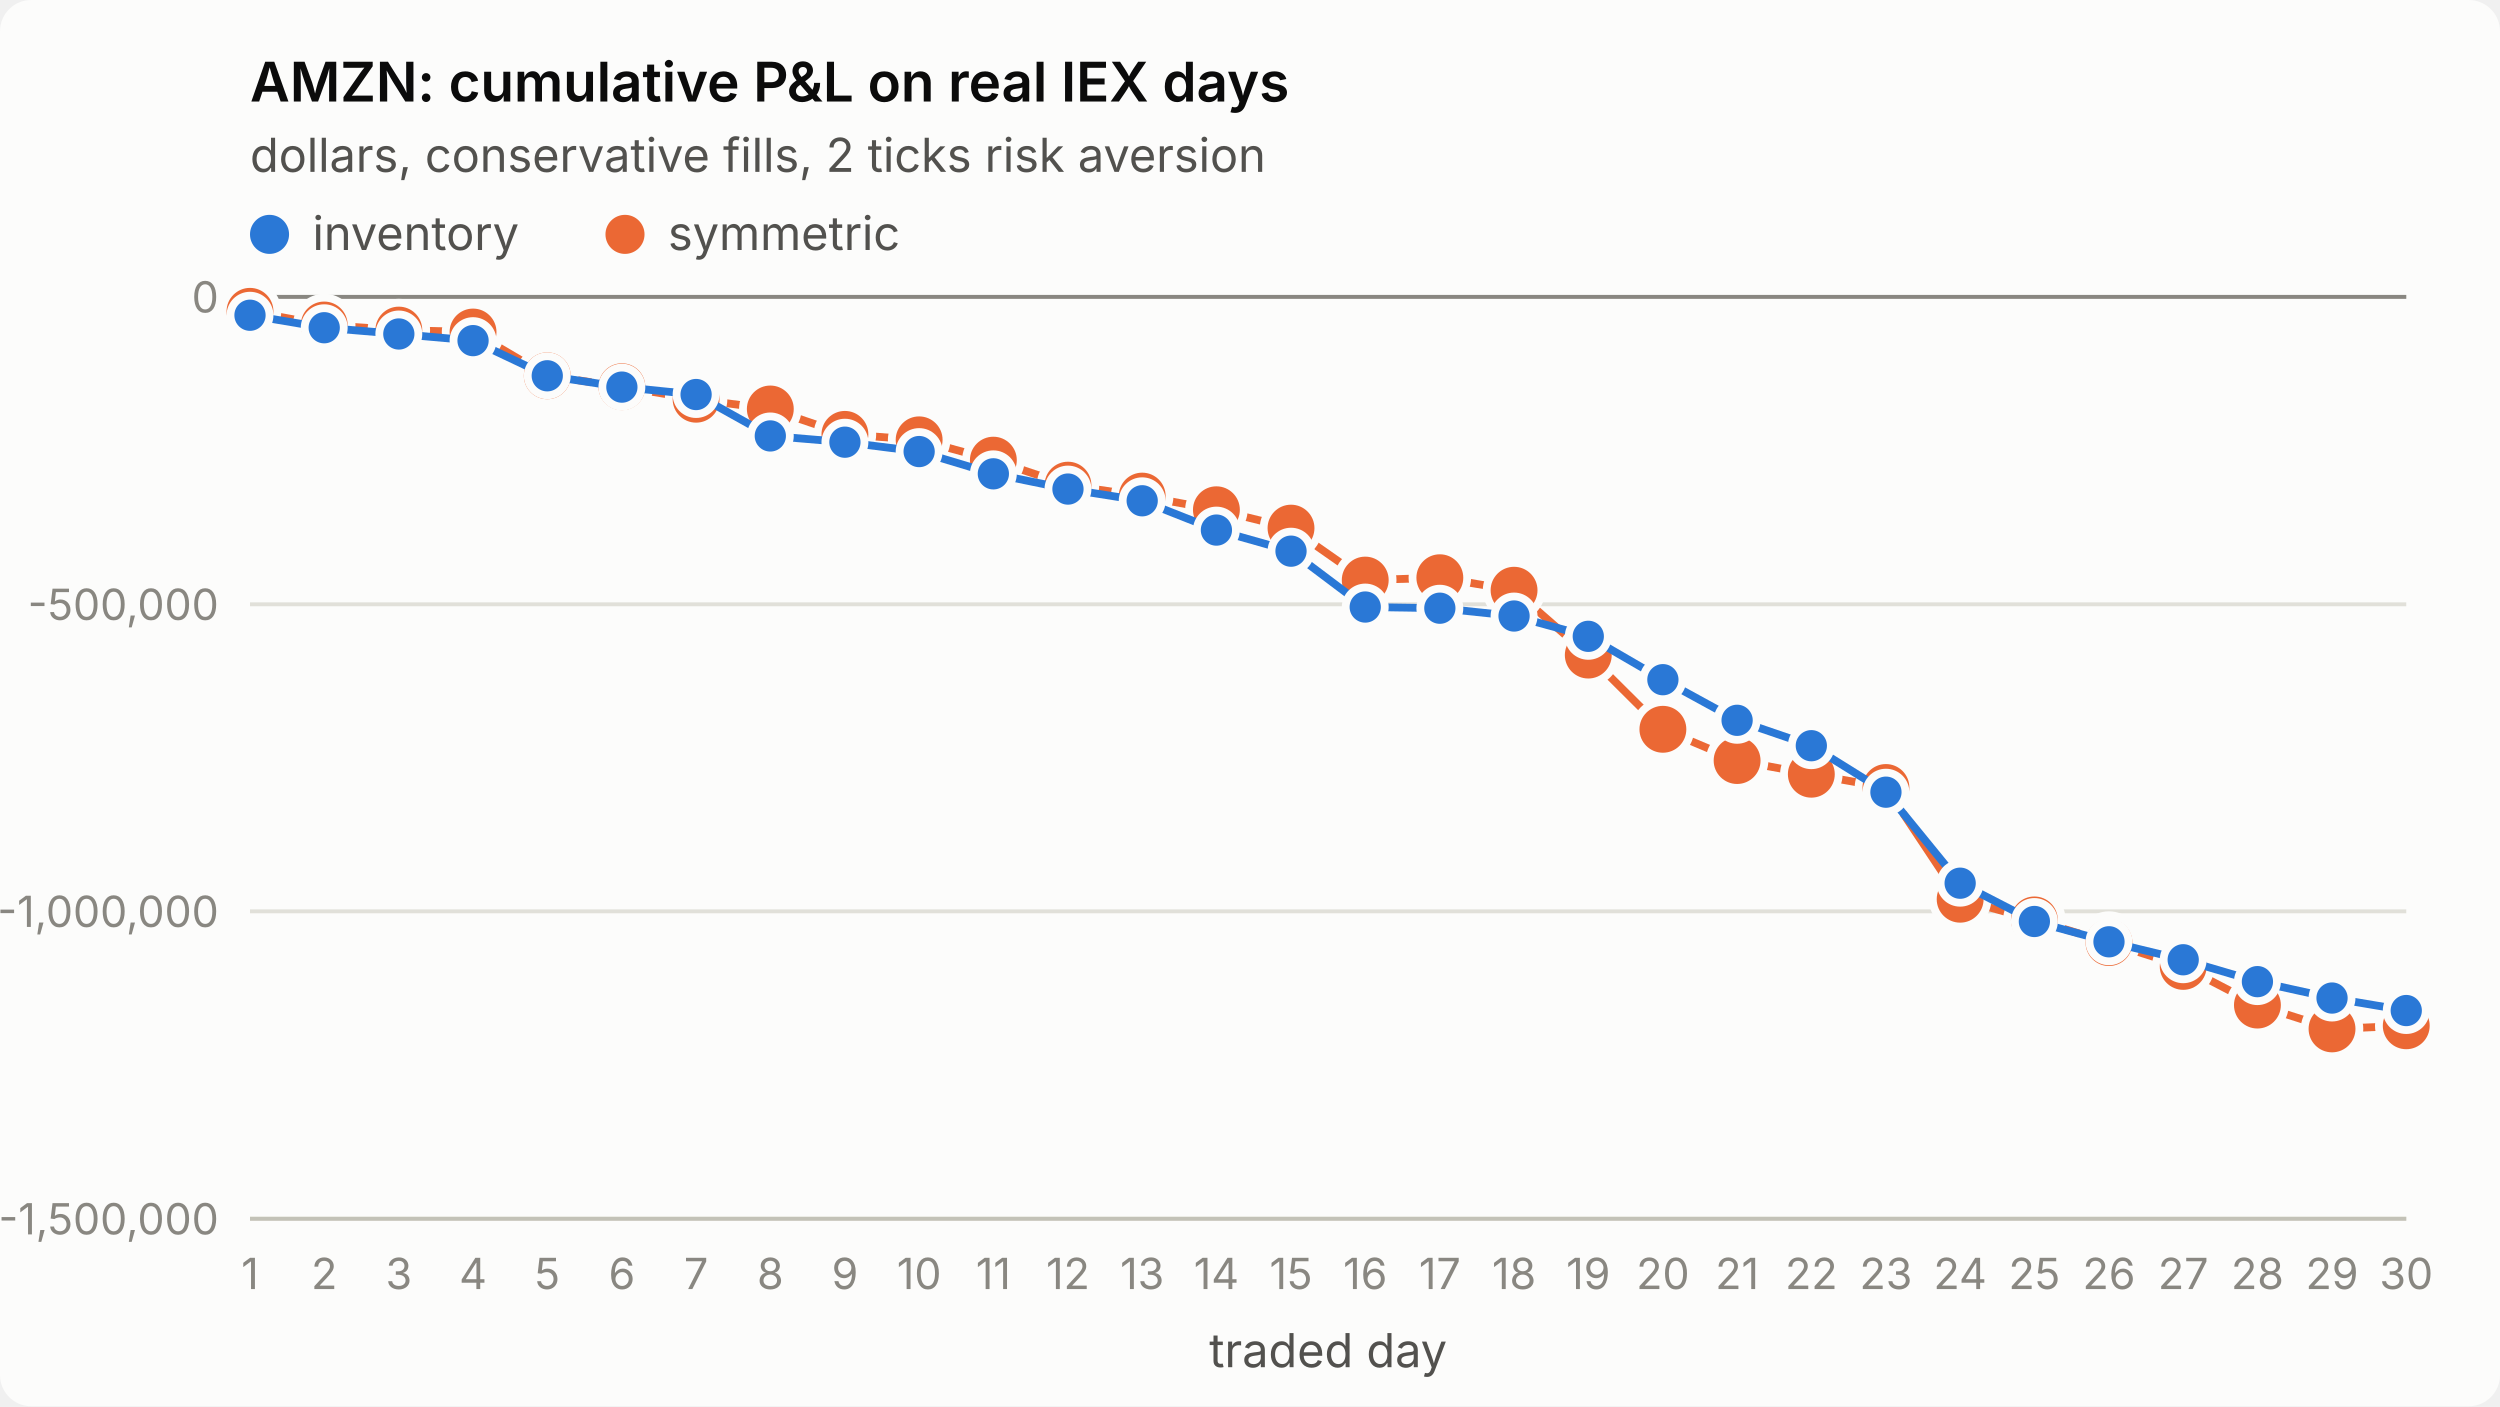
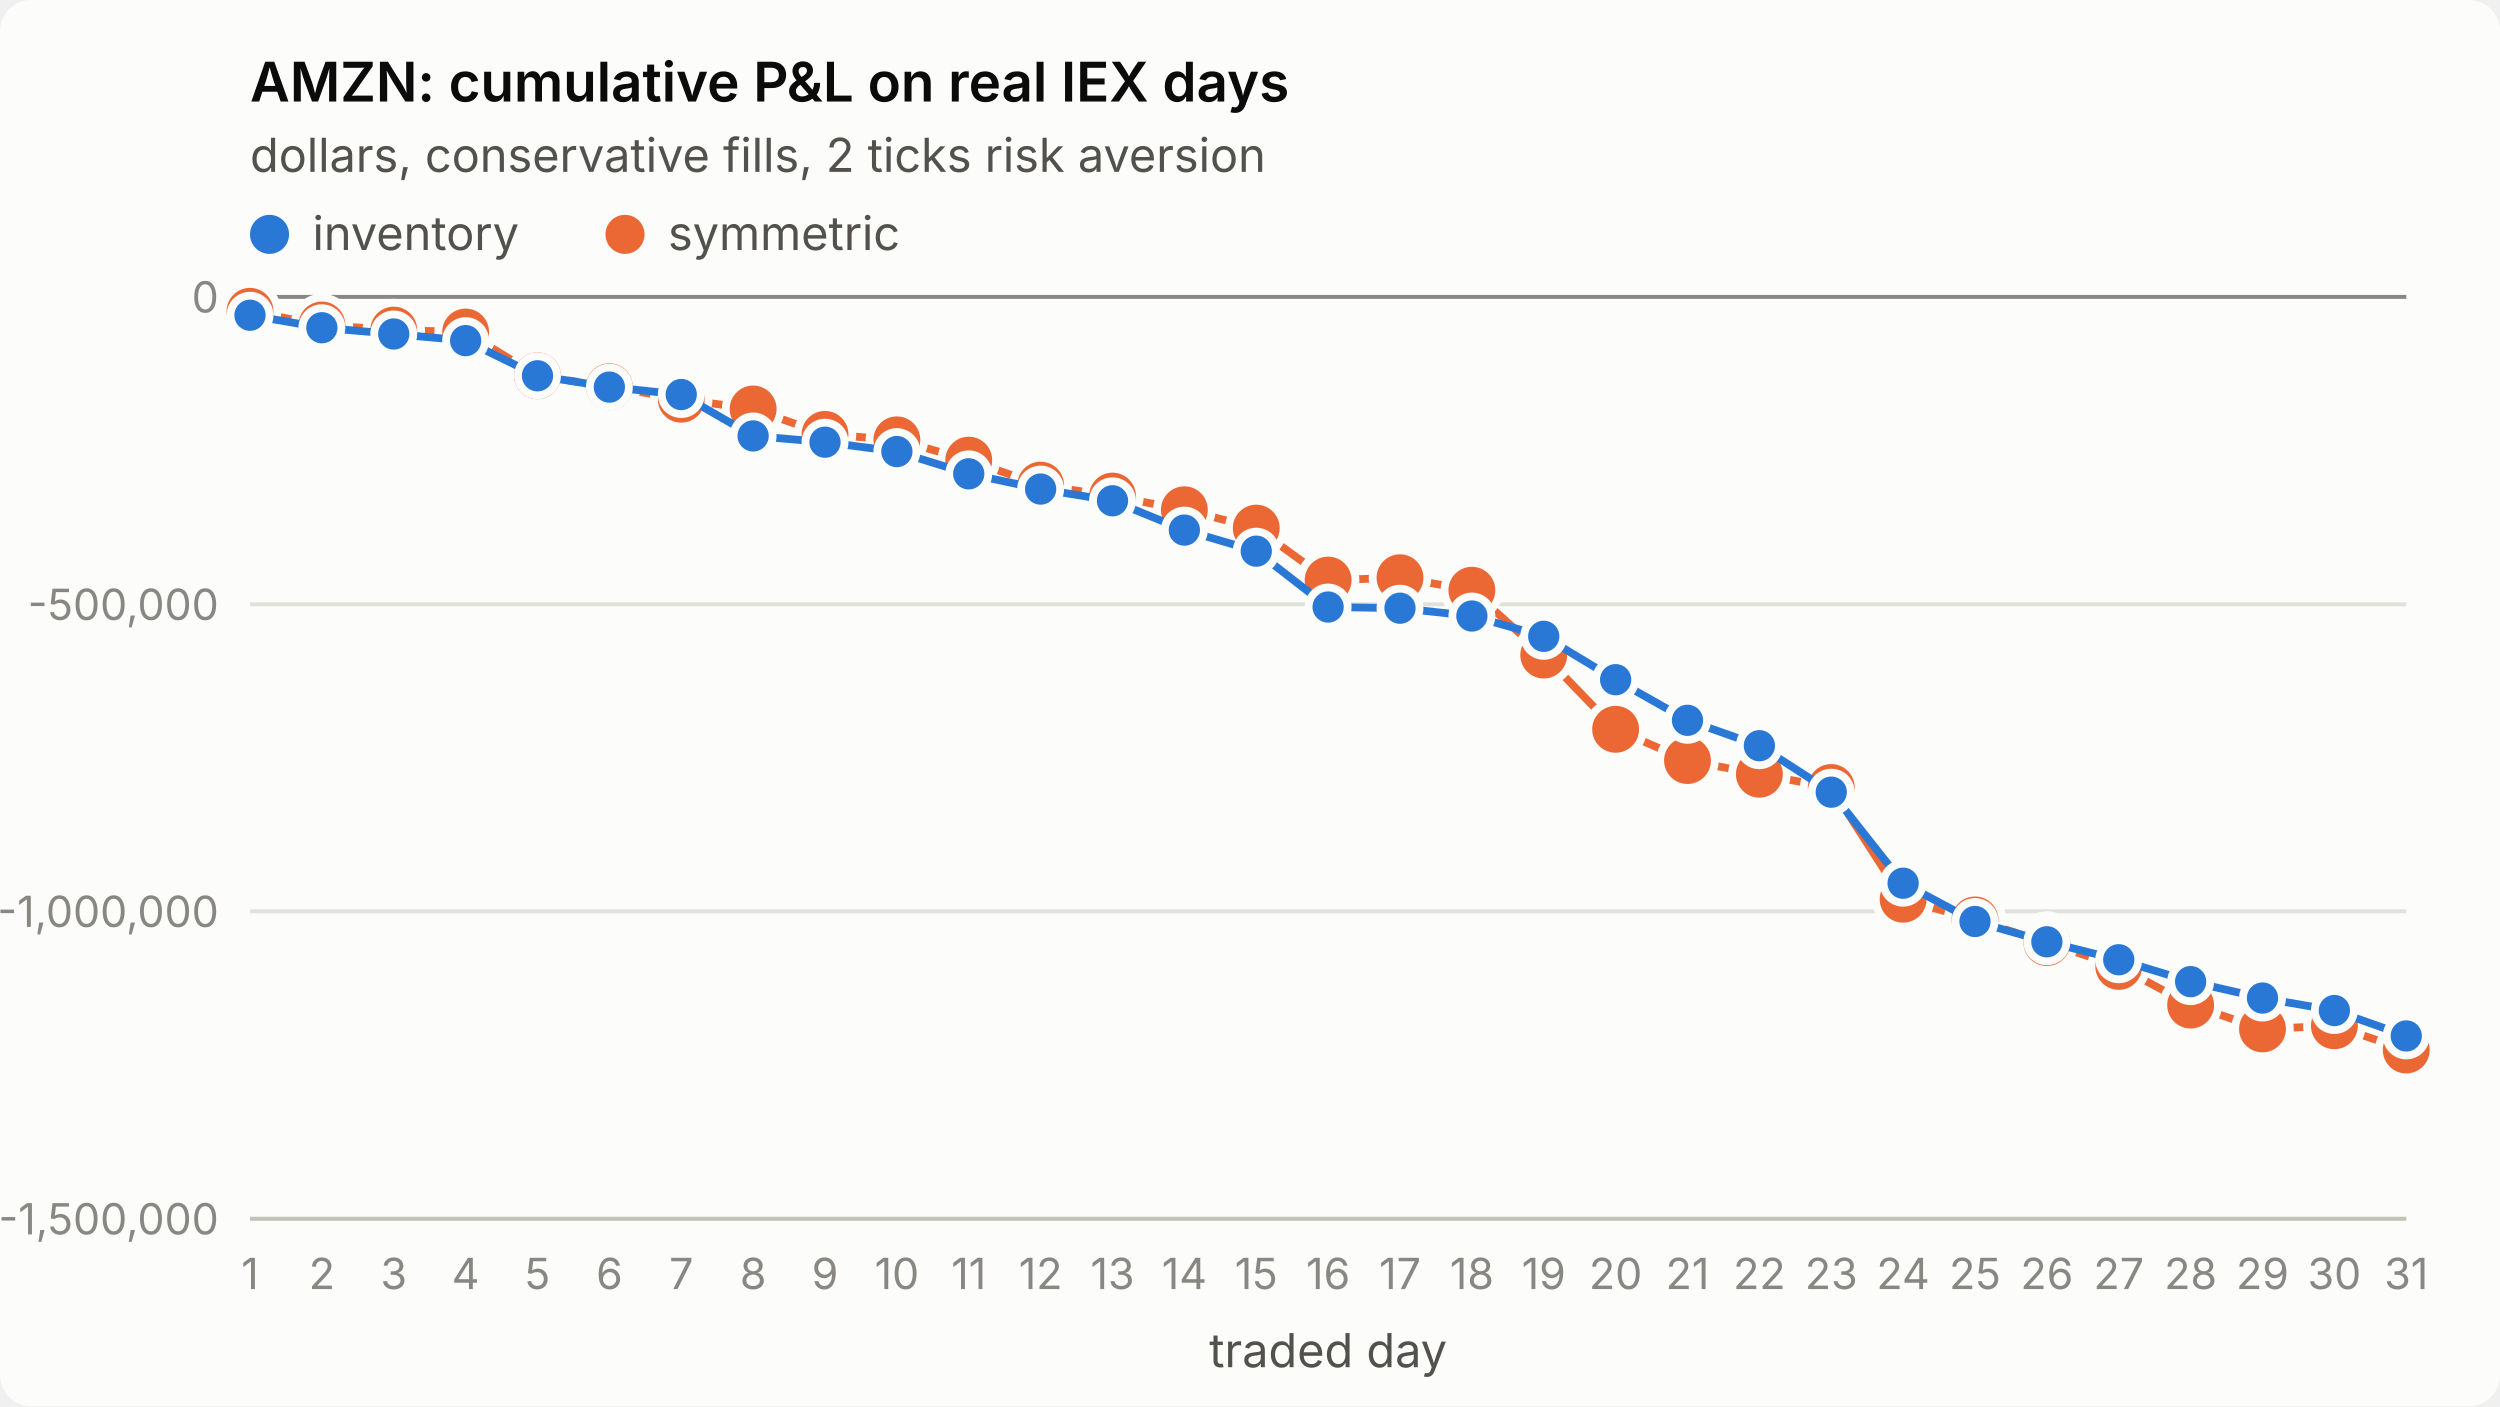
<svg xmlns="http://www.w3.org/2000/svg" viewBox="0 0 640 360" width="640" height="360" role="img" aria-label="AMZN: cumulative P&amp;L on real IEX days">
  <style>
.surface{fill:#fcfcfb}.title{fill:#0b0b0b;font-weight:600;font-size:14px}
.sub,.legend{fill:#52514e;font-size:12px}.tick{fill:#898781;font-size:11px;font-variant-numeric:tabular-nums}
.grid{stroke:#e1e0d9;stroke-width:1}.axis{stroke:#c3c2b7;stroke-width:1}.ref{stroke:#898781;stroke-width:1}
.s1{stroke:#2a78d6}.s2{stroke:#eb6834}.f1{fill:#2a78d6}.f2{fill:#eb6834}
.line{fill:none;stroke-width:2;stroke-linejoin:round;stroke-linecap:round}
.dot{stroke:#fcfcfb;stroke-width:2}
text{font-family:system-ui,-apple-system,"Segoe UI",sans-serif}
@media (prefers-color-scheme: dark){
.surface{fill:#1a1a19}.title{fill:#ffffff}.sub,.legend{fill:#c3c2b7}
.grid{stroke:#2c2c2a}.axis{stroke:#383835}.dot{stroke:#1a1a19}
.s1{stroke:#3987e5}.s2{stroke:#d95926}.f1{fill:#3987e5}.f2{fill:#d95926}}
</style>
  <rect class="surface" width="640" height="360" rx="8" />
  <text class="title" x="64" y="26">AMZN: cumulative P&amp;L on real IEX days</text>
  <text class="sub" x="64" y="44">dollars, conservative fills, 2 ticks risk aversion</text>
  <line class="grid" x1="64" x2="616" y1="312.0" y2="312.0" />
  <text class="tick" x="56" y="316.0" text-anchor="end">-1,500,000</text>
  <line class="grid" x1="64" x2="616" y1="233.3" y2="233.3" />
  <text class="tick" x="56" y="237.3" text-anchor="end">-1,000,000</text>
  <line class="grid" x1="64" x2="616" y1="154.7" y2="154.7" />
  <text class="tick" x="56" y="158.7" text-anchor="end">-500,000</text>
  <line class="grid" x1="64" x2="616" y1="76.0" y2="76.0" />
  <text class="tick" x="56" y="80.0" text-anchor="end">0</text>
  <line class="axis" x1="64" x2="616" y1="312" y2="312" />
  <text class="tick" x="64.0" y="330" text-anchor="middle">1</text>
-   <text class="tick" x="83.0" y="330" text-anchor="middle">2</text>
-   <text class="tick" x="102.1" y="330" text-anchor="middle">3</text>
-   <text class="tick" x="121.1" y="330" text-anchor="middle">4</text>
-   <text class="tick" x="140.1" y="330" text-anchor="middle">5</text>
-   <text class="tick" x="159.2" y="330" text-anchor="middle">6</text>
-   <text class="tick" x="178.2" y="330" text-anchor="middle">7</text>
-   <text class="tick" x="197.2" y="330" text-anchor="middle">8</text>
-   <text class="tick" x="216.3" y="330" text-anchor="middle">9</text>
-   <text class="tick" x="235.3" y="330" text-anchor="middle">10</text>
-   <text class="tick" x="254.3" y="330" text-anchor="middle">11</text>
-   <text class="tick" x="273.4" y="330" text-anchor="middle">12</text>
-   <text class="tick" x="292.4" y="330" text-anchor="middle">13</text>
-   <text class="tick" x="311.4" y="330" text-anchor="middle">14</text>
-   <text class="tick" x="330.5" y="330" text-anchor="middle">15</text>
-   <text class="tick" x="349.5" y="330" text-anchor="middle">16</text>
-   <text class="tick" x="368.6" y="330" text-anchor="middle">17</text>
-   <text class="tick" x="387.6" y="330" text-anchor="middle">18</text>
-   <text class="tick" x="406.6" y="330" text-anchor="middle">19</text>
-   <text class="tick" x="425.7" y="330" text-anchor="middle">20</text>
-   <text class="tick" x="444.7" y="330" text-anchor="middle">21</text>
-   <text class="tick" x="463.7" y="330" text-anchor="middle">22</text>
-   <text class="tick" x="482.8" y="330" text-anchor="middle">23</text>
-   <text class="tick" x="501.8" y="330" text-anchor="middle">24</text>
-   <text class="tick" x="520.8" y="330" text-anchor="middle">25</text>
-   <text class="tick" x="539.9" y="330" text-anchor="middle">26</text>
-   <text class="tick" x="558.9" y="330" text-anchor="middle">27</text>
-   <text class="tick" x="577.9" y="330" text-anchor="middle">28</text>
-   <text class="tick" x="597.0" y="330" text-anchor="middle">29</text>
-   <text class="tick" x="616.0" y="330" text-anchor="middle">30</text>
+   <text class="tick" x="82.4" y="330" text-anchor="middle">2</text>
+   <text class="tick" x="100.8" y="330" text-anchor="middle">3</text>
+   <text class="tick" x="119.2" y="330" text-anchor="middle">4</text>
+   <text class="tick" x="137.6" y="330" text-anchor="middle">5</text>
+   <text class="tick" x="156.0" y="330" text-anchor="middle">6</text>
+   <text class="tick" x="174.4" y="330" text-anchor="middle">7</text>
+   <text class="tick" x="192.8" y="330" text-anchor="middle">8</text>
+   <text class="tick" x="211.2" y="330" text-anchor="middle">9</text>
+   <text class="tick" x="229.6" y="330" text-anchor="middle">10</text>
+   <text class="tick" x="248.0" y="330" text-anchor="middle">11</text>
+   <text class="tick" x="266.4" y="330" text-anchor="middle">12</text>
+   <text class="tick" x="284.8" y="330" text-anchor="middle">13</text>
+   <text class="tick" x="303.2" y="330" text-anchor="middle">14</text>
+   <text class="tick" x="321.6" y="330" text-anchor="middle">15</text>
+   <text class="tick" x="340.0" y="330" text-anchor="middle">16</text>
+   <text class="tick" x="358.4" y="330" text-anchor="middle">17</text>
+   <text class="tick" x="376.8" y="330" text-anchor="middle">18</text>
+   <text class="tick" x="395.2" y="330" text-anchor="middle">19</text>
+   <text class="tick" x="413.6" y="330" text-anchor="middle">20</text>
+   <text class="tick" x="432.0" y="330" text-anchor="middle">21</text>
+   <text class="tick" x="450.4" y="330" text-anchor="middle">22</text>
+   <text class="tick" x="468.8" y="330" text-anchor="middle">23</text>
+   <text class="tick" x="487.2" y="330" text-anchor="middle">24</text>
+   <text class="tick" x="505.6" y="330" text-anchor="middle">25</text>
+   <text class="tick" x="524.0" y="330" text-anchor="middle">26</text>
+   <text class="tick" x="542.4" y="330" text-anchor="middle">27</text>
+   <text class="tick" x="560.8" y="330" text-anchor="middle">28</text>
+   <text class="tick" x="579.2" y="330" text-anchor="middle">29</text>
+   <text class="tick" x="597.6" y="330" text-anchor="middle">30</text>
+   <text class="tick" x="616.0" y="330" text-anchor="middle">31</text>
  <text class="sub" x="340.0" y="350" text-anchor="middle">traded day</text>
  <line class="ref" x1="64" x2="616" y1="76.0" y2="76.0" />
-   <polyline class="line s2" points="64.0,79.7 83.0,83.2 102.1,84.5 121.1,85.0 140.1,96.2 159.2,99.0 178.2,102.2 197.2,104.7 216.3,111.2 235.3,112.6 254.3,117.8 273.4,124.2 292.4,127.0 311.4,130.5 330.5,135.2 349.5,148.5 368.6,147.9 387.6,151.1 406.6,167.7 425.7,186.7 444.7,194.7 463.7,198.2 482.8,201.6 501.8,230.2 520.8,235.5 539.9,241.3 558.9,247.4 577.9,257.3 597.0,263.4 616.0,262.6" />
+   <polyline class="line s2" points="64.0,79.7 82.4,83.2 100.8,84.5 119.2,85.0 137.6,96.2 156.0,99.0 174.4,102.2 192.8,104.7 211.2,111.2 229.6,112.6 248.0,117.8 266.4,124.2 284.8,127.0 303.2,130.5 321.6,135.2 340.0,148.5 358.4,147.9 376.8,151.1 395.2,167.7 413.6,186.7 432.0,194.7 450.4,198.2 468.8,201.6 487.2,230.2 505.6,235.5 524.0,241.3 542.4,247.4 560.8,257.3 579.2,263.4 597.6,262.6 616.0,268.8" />
  <circle class="dot f2" cx="64.0" cy="79.7" r="7" />
-   <circle class="dot f2" cx="83.0" cy="83.2" r="7" />
-   <circle class="dot f2" cx="102.1" cy="84.5" r="7" />
-   <circle class="dot f2" cx="121.1" cy="85.0" r="7" />
-   <circle class="dot f2" cx="140.1" cy="96.2" r="7" />
-   <circle class="dot f2" cx="159.2" cy="99.0" r="7" />
-   <circle class="dot f2" cx="178.2" cy="102.2" r="7" />
-   <circle class="dot f2" cx="197.2" cy="104.7" r="7" />
-   <circle class="dot f2" cx="216.3" cy="111.2" r="7" />
-   <circle class="dot f2" cx="235.3" cy="112.6" r="7" />
-   <circle class="dot f2" cx="254.3" cy="117.8" r="7" />
-   <circle class="dot f2" cx="273.4" cy="124.2" r="7" />
-   <circle class="dot f2" cx="292.4" cy="127.0" r="7" />
-   <circle class="dot f2" cx="311.4" cy="130.5" r="7" />
-   <circle class="dot f2" cx="330.5" cy="135.2" r="7" />
-   <circle class="dot f2" cx="349.5" cy="148.5" r="7" />
-   <circle class="dot f2" cx="368.6" cy="147.9" r="7" />
-   <circle class="dot f2" cx="387.6" cy="151.1" r="7" />
-   <circle class="dot f2" cx="406.6" cy="167.7" r="7" />
-   <circle class="dot f2" cx="425.7" cy="186.7" r="7" />
-   <circle class="dot f2" cx="444.7" cy="194.7" r="7" />
-   <circle class="dot f2" cx="463.7" cy="198.2" r="7" />
-   <circle class="dot f2" cx="482.8" cy="201.6" r="7" />
-   <circle class="dot f2" cx="501.8" cy="230.2" r="7" />
-   <circle class="dot f2" cx="520.8" cy="235.5" r="7" />
-   <circle class="dot f2" cx="539.9" cy="241.3" r="7" />
-   <circle class="dot f2" cx="558.9" cy="247.4" r="7" />
-   <circle class="dot f2" cx="577.9" cy="257.3" r="7" />
-   <circle class="dot f2" cx="597.0" cy="263.4" r="7" />
-   <circle class="dot f2" cx="616.0" cy="262.6" r="7" />
-   <polyline class="line s1" points="64.0,80.7 83.0,83.9 102.1,85.5 121.1,87.2 140.1,96.2 159.2,99.1 178.2,101.0 197.2,111.6 216.3,113.2 235.3,115.6 254.3,121.3 273.4,125.2 292.4,128.2 311.4,135.7 330.5,141.1 349.5,155.4 368.6,155.7 387.6,157.7 406.6,162.9 425.7,174.0 444.7,184.4 463.7,190.9 482.8,202.8 501.8,226.1 520.8,235.9 539.9,241.1 558.9,245.7 577.9,251.3 597.0,255.5 616.0,258.7" />
+   <circle class="dot f2" cx="82.4" cy="83.2" r="7" />
+   <circle class="dot f2" cx="100.8" cy="84.5" r="7" />
+   <circle class="dot f2" cx="119.2" cy="85.0" r="7" />
+   <circle class="dot f2" cx="137.6" cy="96.2" r="7" />
+   <circle class="dot f2" cx="156.0" cy="99.0" r="7" />
+   <circle class="dot f2" cx="174.4" cy="102.2" r="7" />
+   <circle class="dot f2" cx="192.8" cy="104.7" r="7" />
+   <circle class="dot f2" cx="211.2" cy="111.2" r="7" />
+   <circle class="dot f2" cx="229.6" cy="112.6" r="7" />
+   <circle class="dot f2" cx="248.0" cy="117.8" r="7" />
+   <circle class="dot f2" cx="266.4" cy="124.2" r="7" />
+   <circle class="dot f2" cx="284.8" cy="127.0" r="7" />
+   <circle class="dot f2" cx="303.2" cy="130.5" r="7" />
+   <circle class="dot f2" cx="321.6" cy="135.2" r="7" />
+   <circle class="dot f2" cx="340.0" cy="148.5" r="7" />
+   <circle class="dot f2" cx="358.4" cy="147.9" r="7" />
+   <circle class="dot f2" cx="376.8" cy="151.1" r="7" />
+   <circle class="dot f2" cx="395.2" cy="167.7" r="7" />
+   <circle class="dot f2" cx="413.6" cy="186.7" r="7" />
+   <circle class="dot f2" cx="432.0" cy="194.7" r="7" />
+   <circle class="dot f2" cx="450.4" cy="198.2" r="7" />
+   <circle class="dot f2" cx="468.8" cy="201.6" r="7" />
+   <circle class="dot f2" cx="487.2" cy="230.2" r="7" />
+   <circle class="dot f2" cx="505.6" cy="235.5" r="7" />
+   <circle class="dot f2" cx="524.0" cy="241.3" r="7" />
+   <circle class="dot f2" cx="542.4" cy="247.4" r="7" />
+   <circle class="dot f2" cx="560.8" cy="257.3" r="7" />
+   <circle class="dot f2" cx="579.2" cy="263.4" r="7" />
+   <circle class="dot f2" cx="597.6" cy="262.6" r="7" />
+   <circle class="dot f2" cx="616.0" cy="268.8" r="7" />
+   <polyline class="line s1" points="64.0,80.7 82.4,83.9 100.8,85.5 119.2,87.2 137.6,96.2 156.0,99.1 174.4,101.0 192.8,111.6 211.2,113.2 229.6,115.6 248.0,121.3 266.4,125.2 284.8,128.2 303.2,135.7 321.6,141.1 340.0,155.4 358.4,155.7 376.8,157.7 395.2,162.9 413.6,174.0 432.0,184.4 450.4,190.9 468.8,202.8 487.2,226.1 505.6,235.9 524.0,241.1 542.4,245.7 560.8,251.3 579.2,255.5 597.6,258.7 616.0,265.2" />
  <circle class="dot f1" cx="64.0" cy="80.7" r="5" />
-   <circle class="dot f1" cx="83.0" cy="83.9" r="5" />
-   <circle class="dot f1" cx="102.1" cy="85.5" r="5" />
-   <circle class="dot f1" cx="121.1" cy="87.2" r="5" />
-   <circle class="dot f1" cx="140.1" cy="96.2" r="5" />
-   <circle class="dot f1" cx="159.2" cy="99.1" r="5" />
-   <circle class="dot f1" cx="178.2" cy="101.0" r="5" />
-   <circle class="dot f1" cx="197.2" cy="111.6" r="5" />
-   <circle class="dot f1" cx="216.3" cy="113.2" r="5" />
-   <circle class="dot f1" cx="235.3" cy="115.6" r="5" />
-   <circle class="dot f1" cx="254.3" cy="121.3" r="5" />
-   <circle class="dot f1" cx="273.4" cy="125.2" r="5" />
-   <circle class="dot f1" cx="292.4" cy="128.2" r="5" />
-   <circle class="dot f1" cx="311.4" cy="135.7" r="5" />
-   <circle class="dot f1" cx="330.5" cy="141.1" r="5" />
-   <circle class="dot f1" cx="349.5" cy="155.4" r="5" />
-   <circle class="dot f1" cx="368.6" cy="155.7" r="5" />
-   <circle class="dot f1" cx="387.6" cy="157.7" r="5" />
-   <circle class="dot f1" cx="406.6" cy="162.9" r="5" />
-   <circle class="dot f1" cx="425.7" cy="174.0" r="5" />
-   <circle class="dot f1" cx="444.7" cy="184.4" r="5" />
-   <circle class="dot f1" cx="463.7" cy="190.9" r="5" />
-   <circle class="dot f1" cx="482.8" cy="202.8" r="5" />
-   <circle class="dot f1" cx="501.8" cy="226.1" r="5" />
-   <circle class="dot f1" cx="520.8" cy="235.9" r="5" />
-   <circle class="dot f1" cx="539.9" cy="241.1" r="5" />
-   <circle class="dot f1" cx="558.9" cy="245.7" r="5" />
-   <circle class="dot f1" cx="577.9" cy="251.3" r="5" />
-   <circle class="dot f1" cx="597.0" cy="255.5" r="5" />
-   <circle class="dot f1" cx="616.0" cy="258.7" r="5" />
+   <circle class="dot f1" cx="82.4" cy="83.9" r="5" />
+   <circle class="dot f1" cx="100.8" cy="85.5" r="5" />
+   <circle class="dot f1" cx="119.2" cy="87.2" r="5" />
+   <circle class="dot f1" cx="137.6" cy="96.2" r="5" />
+   <circle class="dot f1" cx="156.0" cy="99.1" r="5" />
+   <circle class="dot f1" cx="174.4" cy="101.0" r="5" />
+   <circle class="dot f1" cx="192.8" cy="111.6" r="5" />
+   <circle class="dot f1" cx="211.2" cy="113.2" r="5" />
+   <circle class="dot f1" cx="229.6" cy="115.6" r="5" />
+   <circle class="dot f1" cx="248.0" cy="121.3" r="5" />
+   <circle class="dot f1" cx="266.4" cy="125.2" r="5" />
+   <circle class="dot f1" cx="284.8" cy="128.2" r="5" />
+   <circle class="dot f1" cx="303.2" cy="135.7" r="5" />
+   <circle class="dot f1" cx="321.6" cy="141.1" r="5" />
+   <circle class="dot f1" cx="340.0" cy="155.4" r="5" />
+   <circle class="dot f1" cx="358.4" cy="155.7" r="5" />
+   <circle class="dot f1" cx="376.8" cy="157.7" r="5" />
+   <circle class="dot f1" cx="395.2" cy="162.9" r="5" />
+   <circle class="dot f1" cx="413.6" cy="174.0" r="5" />
+   <circle class="dot f1" cx="432.0" cy="184.4" r="5" />
+   <circle class="dot f1" cx="450.4" cy="190.9" r="5" />
+   <circle class="dot f1" cx="468.8" cy="202.8" r="5" />
+   <circle class="dot f1" cx="487.2" cy="226.1" r="5" />
+   <circle class="dot f1" cx="505.6" cy="235.9" r="5" />
+   <circle class="dot f1" cx="524.0" cy="241.1" r="5" />
+   <circle class="dot f1" cx="542.4" cy="245.7" r="5" />
+   <circle class="dot f1" cx="560.8" cy="251.3" r="5" />
+   <circle class="dot f1" cx="579.2" cy="255.5" r="5" />
+   <circle class="dot f1" cx="597.6" cy="258.7" r="5" />
+   <circle class="dot f1" cx="616.0" cy="265.2" r="5" />
  <circle class="f1" cx="69" cy="60" r="5" />
  <text class="legend" x="80" y="64">inventory</text>
  <circle class="f2" cx="160" cy="60" r="5" />
  <text class="legend" x="171" y="64">symmetric</text>
</svg>
